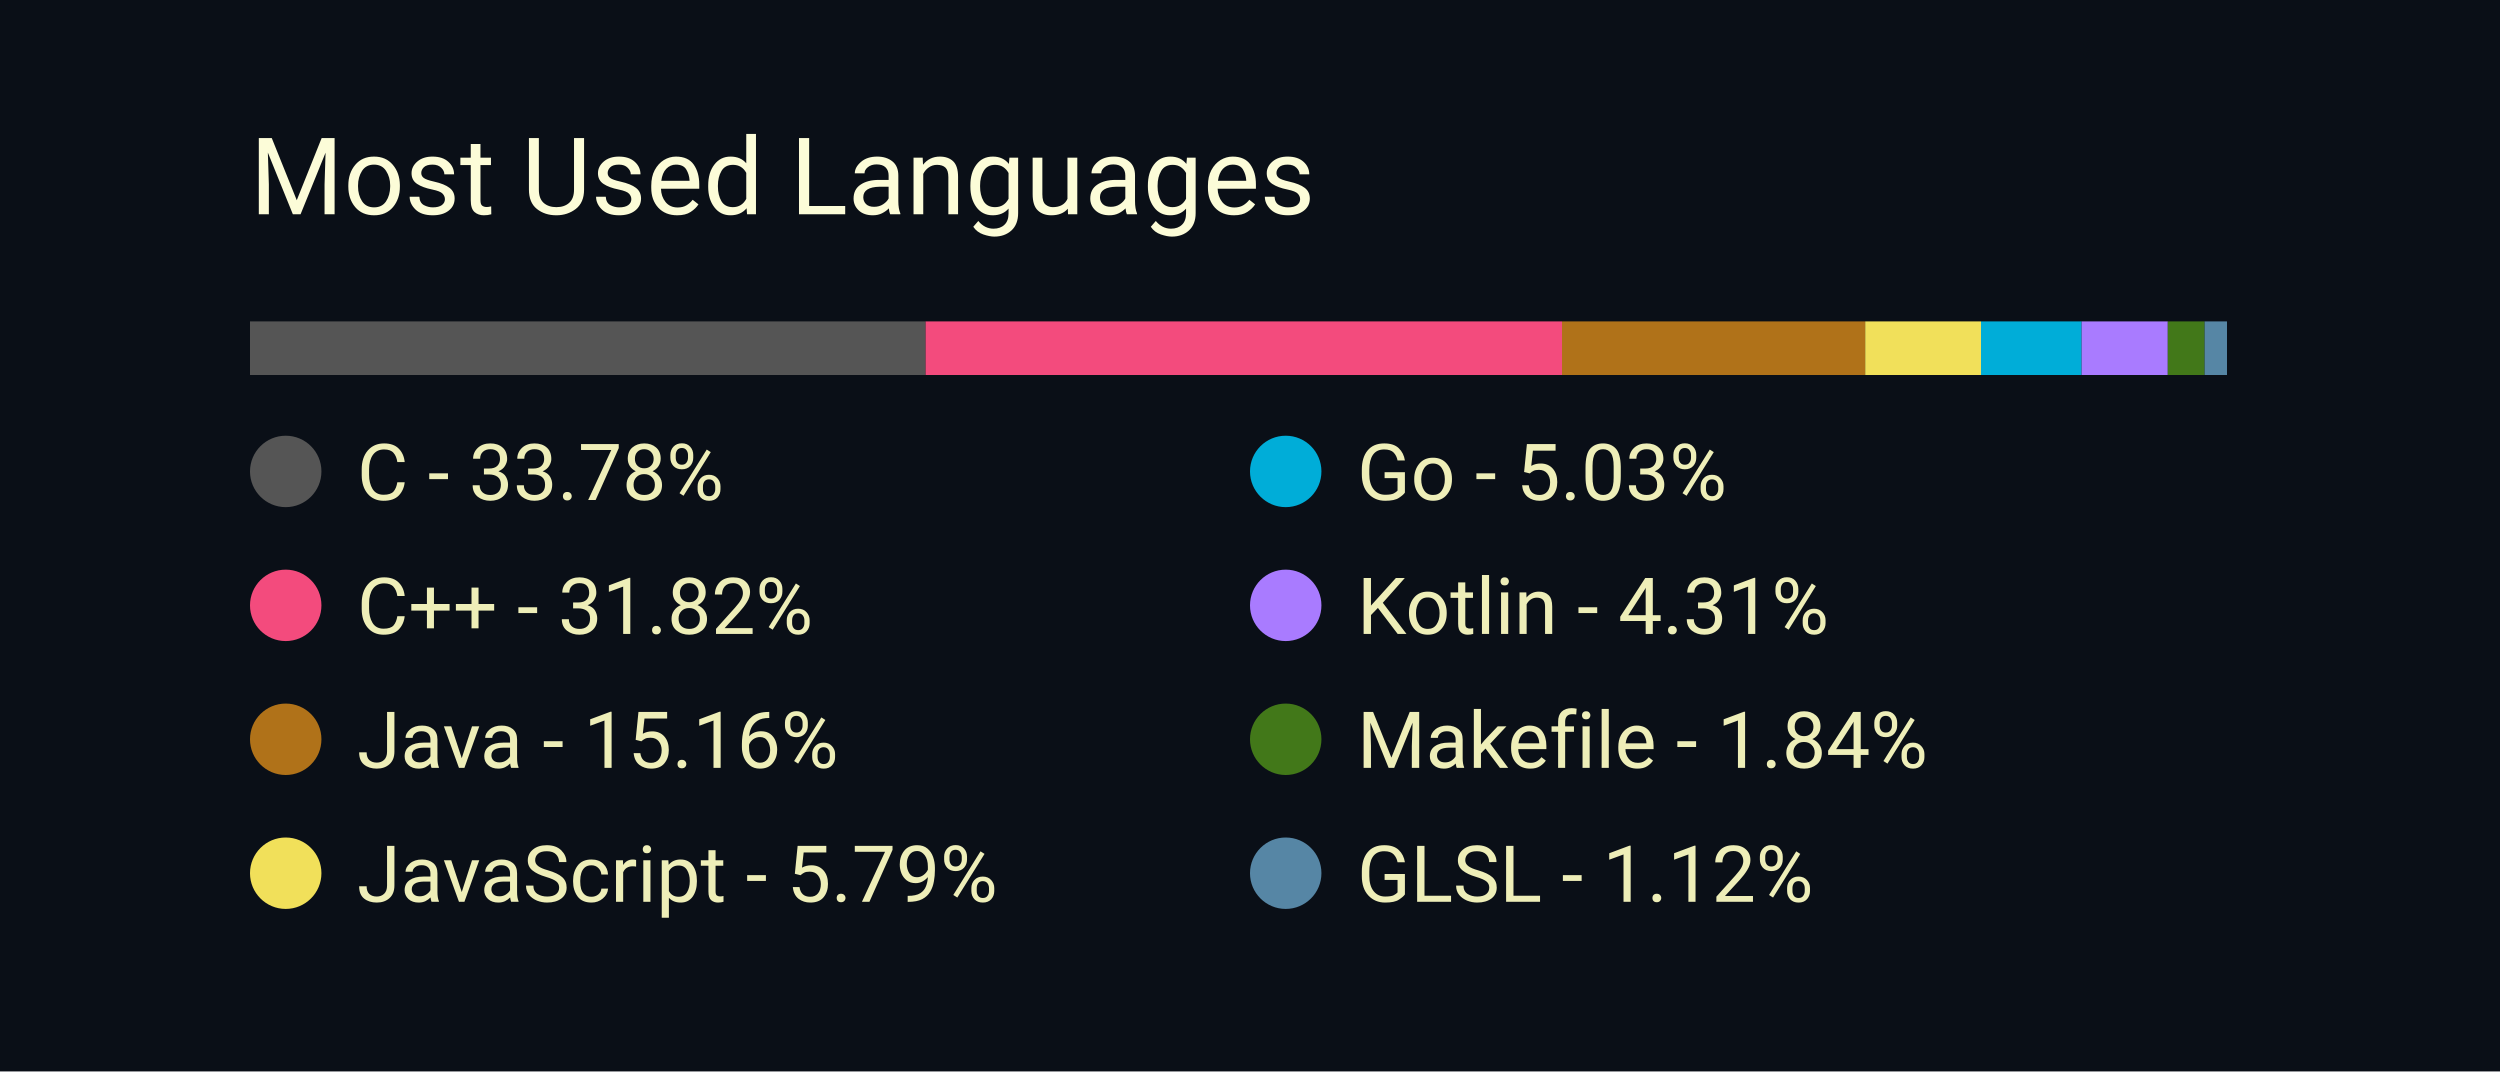
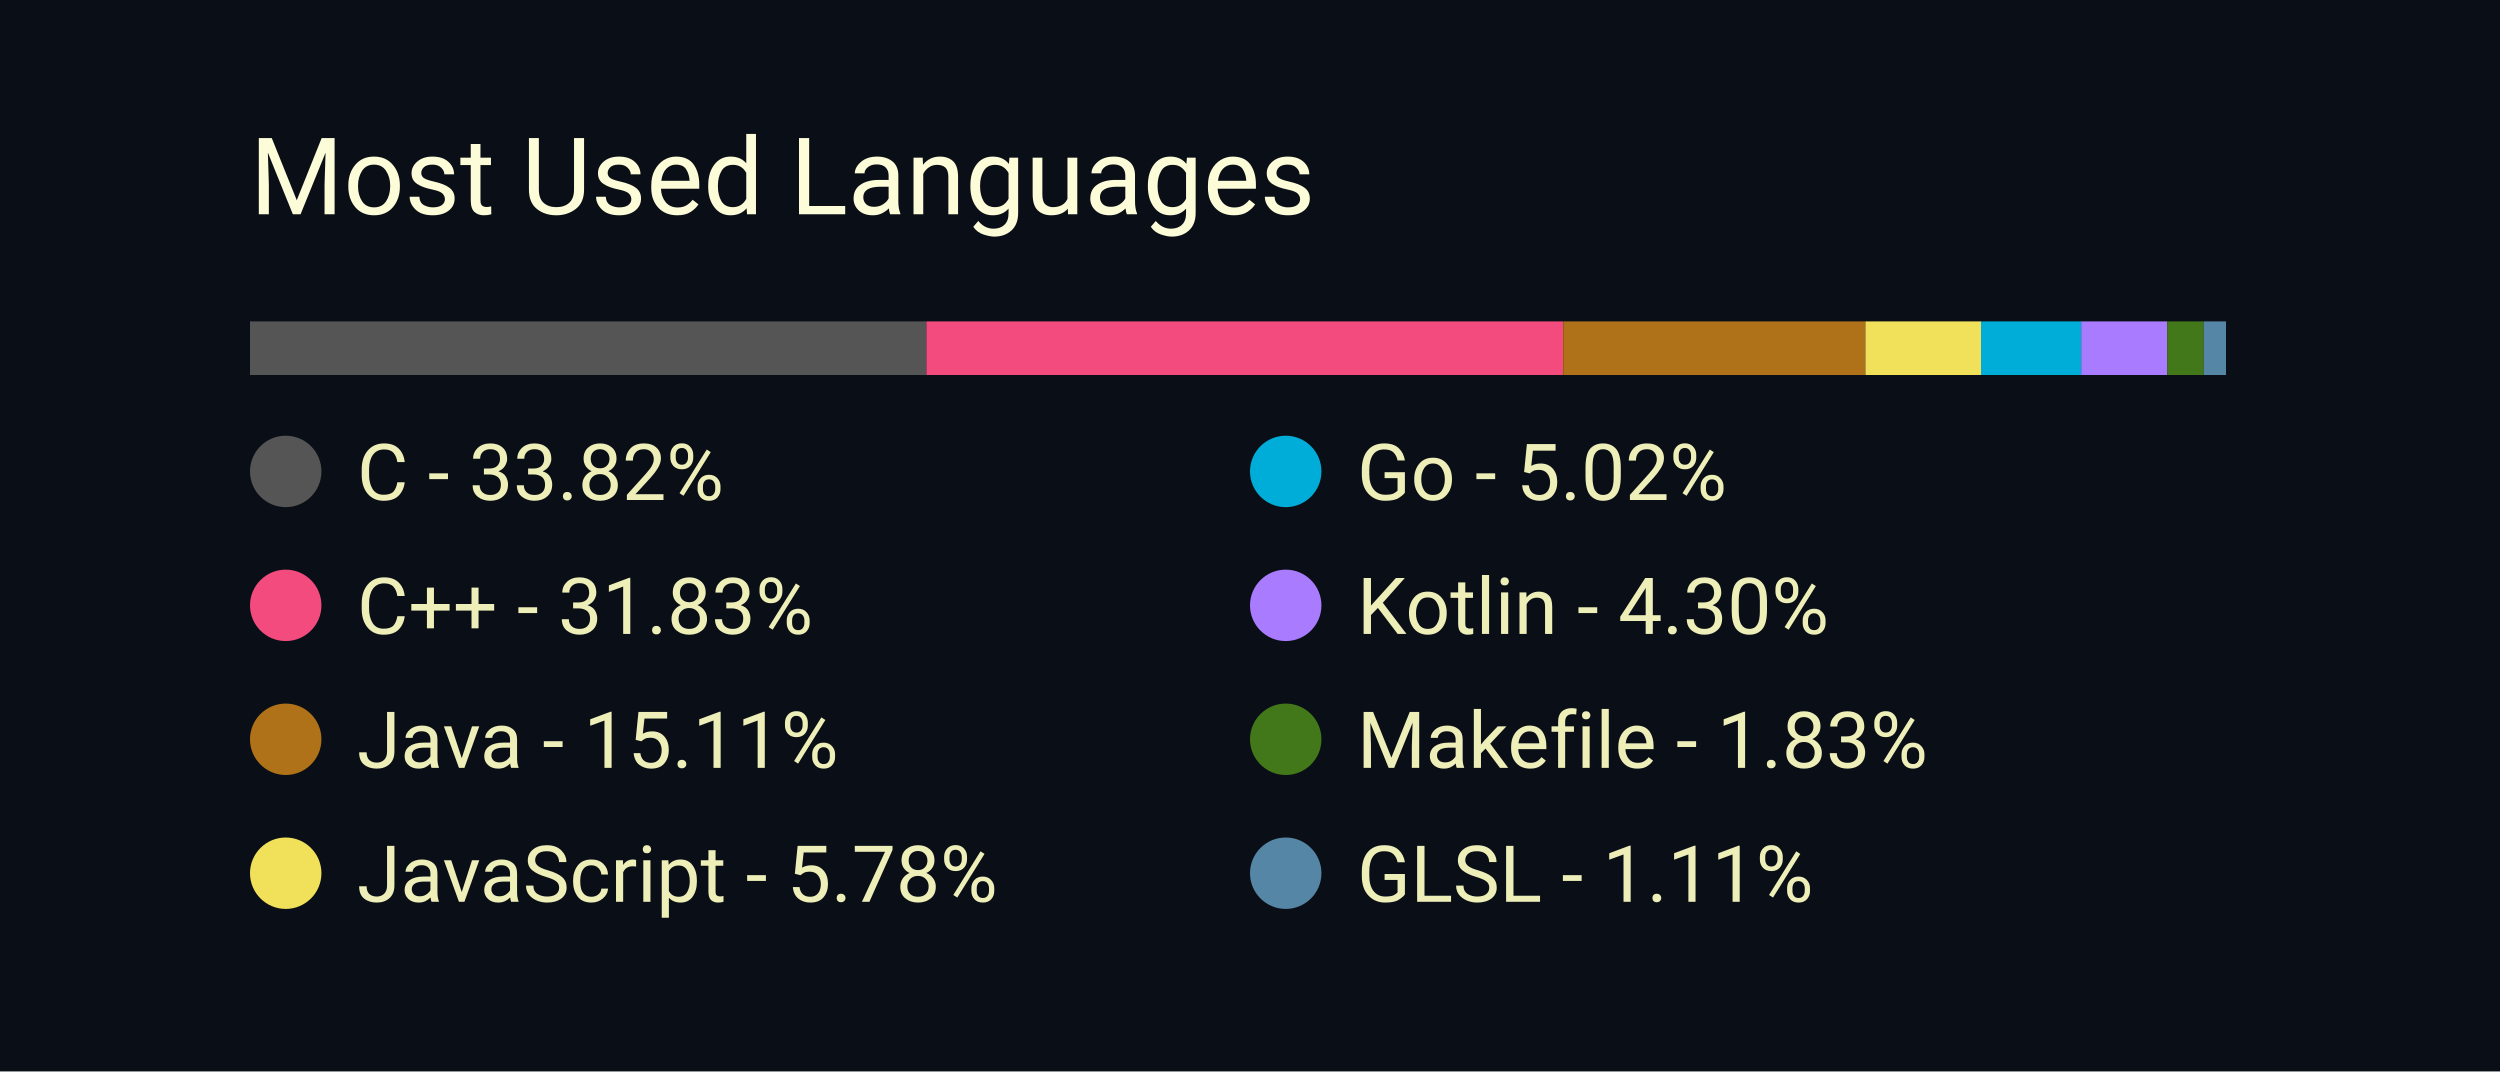
<svg xmlns="http://www.w3.org/2000/svg" width="350" height="150" viewBox="0 0 350 150">
  <style>
		.background {
			width: 100%;
			height: 100%;
			fill: #0a0f17;
		}
		
		text {
			font-family: -apple-system, BlinkMacSystemFont, 'Segoe UI', Roboto, Oxygen, Ubuntu, Cantarell, 'Open Sans', 'Helvetica Neue', sans-serif;
		}

		.title {
			font-size: 15px;
			fill: #fcfcd8;
		}

		.bar-segment {
			height: 100%;
		}

		.lang-name {
			font-size: 11px;
			fill: #eeeeb8
		}
	</style>
  <rect class="background" />
  <text class="title" x="10%" y="20%">
		Most Used Languages
	</text>
  <svg x="10%" y="30%" width="80%" height="5%">
-     <rect class="bar-segment" x="0.00%" width="33.78%" fill="#555555" />
-     <rect class="bar-segment" x="33.78%" width="31.82%" fill="#f34b7d" />
-     <rect class="bar-segment" x="65.60%" width="15.16%" fill="#b07219" />
-     <rect class="bar-segment" x="80.76%" width="5.79%" fill="#f1e05a" />
-     <rect class="bar-segment" x="86.55%" width="5.03%" fill="#00ADD8" />
-     <rect class="bar-segment" x="91.58%" width="4.31%" fill="#A97BFF" />
-     <rect class="bar-segment" x="95.89%" width="1.84%" fill="#427819" />
-     <rect class="bar-segment" x="97.73%" width="1.12%" fill="#5686a5" />
+     <rect class="bar-segment" x="0.00%" width="33.82%" fill="#555555" />
+     <rect class="bar-segment" x="33.82%" width="31.83%" fill="#f34b7d" />
+     <rect class="bar-segment" x="65.66%" width="15.11%" fill="#b07219" />
+     <rect class="bar-segment" x="80.77%" width="5.78%" fill="#f1e05a" />
+     <rect class="bar-segment" x="86.55%" width="5.02%" fill="#00ADD8" />
+     <rect class="bar-segment" x="91.56%" width="4.30%" fill="#A97BFF" />
+     <rect class="bar-segment" x="95.86%" width="1.83%" fill="#427819" />
+     <rect class="bar-segment" x="97.69%" width="1.11%" fill="#5686a5" />
  </svg>
  <svg x="10%" y="40%" width="80%" height="50%">
    <svg y="0%" x="0%">
      <circle cx="5" cy="6" r="5" fill="#555555" />
      <text class="lang-name" x="15" y="10">
- 				C - 33.78%
+ 				C - 33.82%
			</text>
    </svg>
    <svg y="25%" x="0%">
      <circle cx="5" cy="6" r="5" fill="#f34b7d" />
      <text class="lang-name" x="15" y="10">
- 				C++ - 31.82%
+ 				C++ - 31.83%
			</text>
    </svg>
    <svg y="50%" x="0%">
      <circle cx="5" cy="6" r="5" fill="#b07219" />
      <text class="lang-name" x="15" y="10">
- 				Java - 15.16%
+ 				Java - 15.11%
			</text>
    </svg>
    <svg y="75%" x="0%">
      <circle cx="5" cy="6" r="5" fill="#f1e05a" />
      <text class="lang-name" x="15" y="10">
- 				JavaScript - 5.79%
+ 				JavaScript - 5.78%
			</text>
    </svg>
    <svg y="0%" x="50%">
      <circle cx="5" cy="6" r="5" fill="#00ADD8" />
      <text class="lang-name" x="15" y="10">
- 				Go - 5.03%
+ 				Go - 5.02%
			</text>
    </svg>
    <svg y="25%" x="50%">
      <circle cx="5" cy="6" r="5" fill="#A97BFF" />
      <text class="lang-name" x="15" y="10">
- 				Kotlin - 4.31%
+ 				Kotlin - 4.30%
			</text>
    </svg>
    <svg y="50%" x="50%">
      <circle cx="5" cy="6" r="5" fill="#427819" />
      <text class="lang-name" x="15" y="10">
- 				Makefile - 1.84%
+ 				Makefile - 1.83%
			</text>
    </svg>
    <svg y="75%" x="50%">
      <circle cx="5" cy="6" r="5" fill="#5686a5" />
      <text class="lang-name" x="15" y="10">
- 				GLSL - 1.12%
+ 				GLSL - 1.11%
			</text>
    </svg>
  </svg>
</svg>
